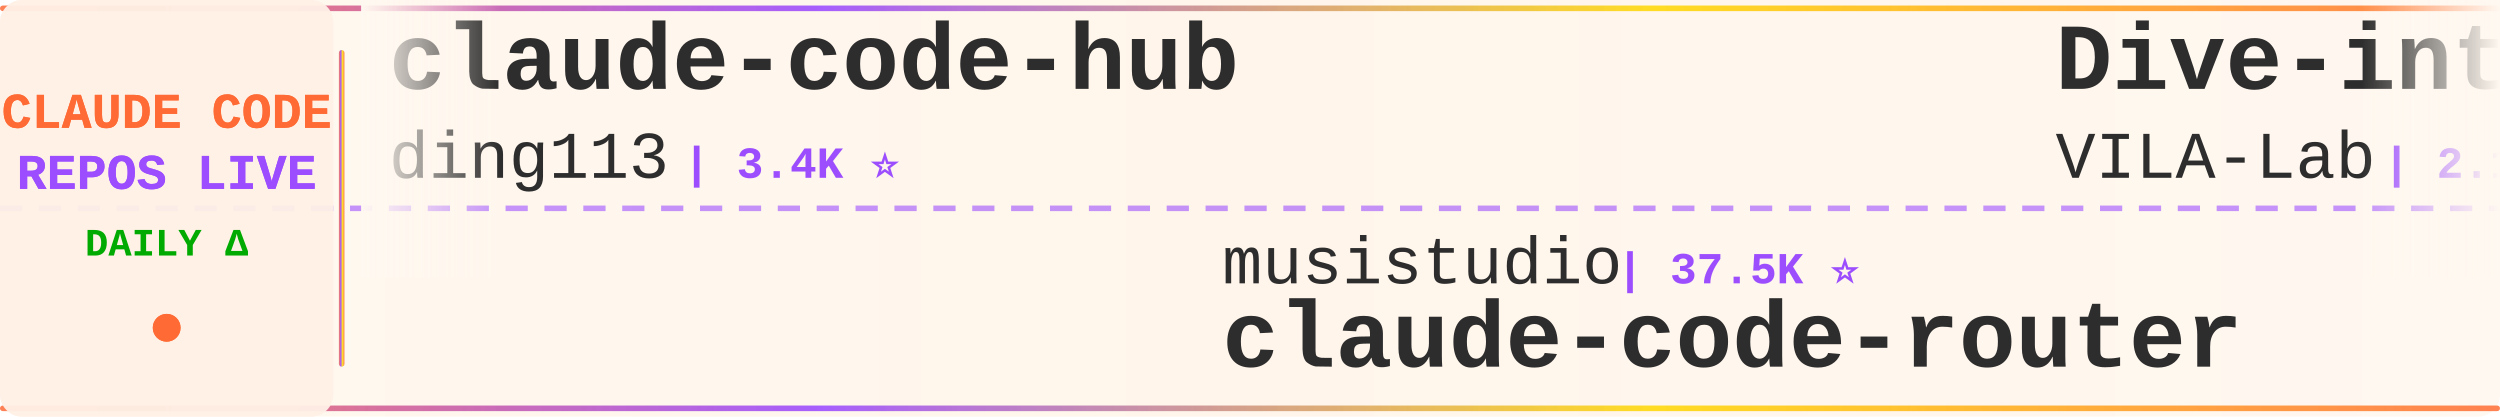
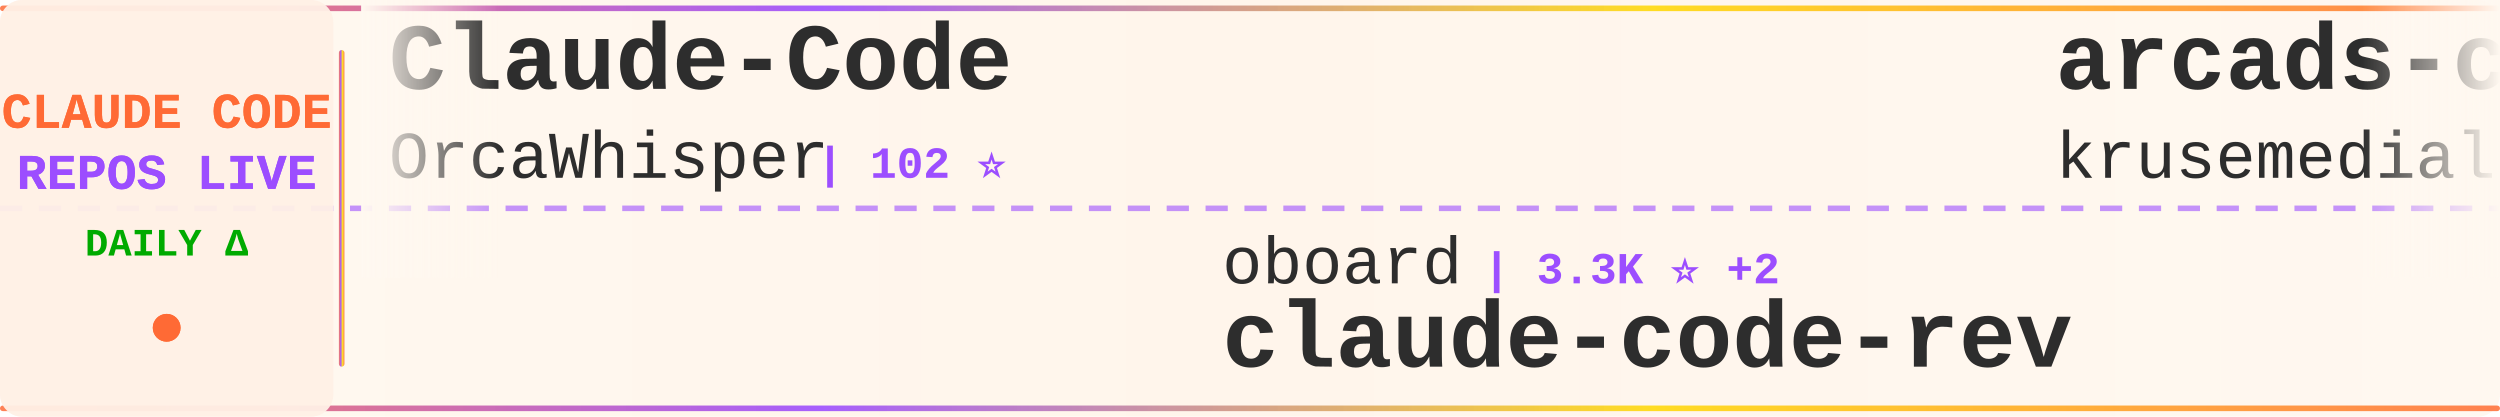
<svg xmlns="http://www.w3.org/2000/svg" width="900" height="150">
  <defs>
    <linearGradient id="tickerBg" x1="0%" y1="0%" x2="100%" y2="0%">
      <stop offset="0%" style="stop-color:#fff8f0;stop-opacity:0.98" />
      <stop offset="50%" style="stop-color:#fff5eb;stop-opacity:1" />
      <stop offset="100%" style="stop-color:#fff8f0;stop-opacity:0.98" />
    </linearGradient>
    <linearGradient id="borderGrad" x1="0%" y1="0%" x2="100%" y2="0%">
      <stop offset="0%" style="stop-color:#FF6B35;stop-opacity:0.85">
        <animate attributeName="stop-opacity" values="0.85;1;0.85" dur="2s" repeatCount="indefinite" />
      </stop>
      <stop offset="33%" style="stop-color:#9C4EFF;stop-opacity:0.9">
        <animate attributeName="stop-opacity" values="0.9;1;0.9" dur="2.2s" repeatCount="indefinite" />
      </stop>
      <stop offset="66%" style="stop-color:#FFD700;stop-opacity:0.85">
        <animate attributeName="stop-opacity" values="0.85;1;0.85" dur="1.8s" repeatCount="indefinite" />
      </stop>
      <stop offset="100%" style="stop-color:#FF6B35;stop-opacity:0.85">
        <animate attributeName="stop-opacity" values="0.85;1;0.85" dur="2s" repeatCount="indefinite" />
      </stop>
    </linearGradient>
    <filter id="textGlow">
      <feGaussianBlur stdDeviation="0.15" result="coloredBlur" />
      <feMerge>
        <feMergeNode in="coloredBlur" />
        <feMergeNode in="SourceGraphic" />
      </feMerge>
    </filter>
    <filter id="metricGlow">
      <feGaussianBlur stdDeviation="0.2" result="coloredBlur" />
      <feMerge>
        <feMergeNode in="coloredBlur" />
        <feMergeNode in="SourceGraphic" />
      </feMerge>
    </filter>
    <linearGradient id="leftFade" x1="0%" y1="0%" x2="100%" y2="0%">
      <stop offset="0%" style="stop-color:#fff8f0;stop-opacity:1" />
      <stop offset="100%" style="stop-color:#fff8f0;stop-opacity:0" />
    </linearGradient>
    <linearGradient id="rightFade" x1="0%" y1="0%" x2="100%" y2="0%">
      <stop offset="0%" style="stop-color:#fff8f0;stop-opacity:0" />
      <stop offset="100%" style="stop-color:#fff8f0;stop-opacity:1" />
    </linearGradient>
  </defs>
  <rect width="900" height="150" fill="url(#tickerBg)" rx="8" />
  <rect x="0" y="2" width="900" height="2" fill="url(#borderGrad)" rx="1" />
  <rect x="0" y="146" width="900" height="2" fill="url(#borderGrad)" rx="1" />
  <line x1="0" y1="75" x2="900" y2="75" stroke="#9C4EFF" stroke-width="2" stroke-dasharray="8 6" opacity="0.6" />
  <rect x="0" y="0" width="120" height="150" fill="#fff0e6" opacity="0.95" rx="8" />
  <text x="60" y="46" font-family="'Courier New', monospace" font-size="18" font-weight="bold" fill="#FF6B35" text-anchor="middle" filter="url(#textGlow)">
    CLAUDE CODE
  </text>
  <text x="60" y="68" font-family="'Courier New', monospace" font-size="18" font-weight="bold" fill="#9C4EFF" text-anchor="middle" filter="url(#textGlow)">
    REPOS LIVE
  </text>
  <text x="60" y="92" font-family="'Courier New', monospace" font-size="14" font-weight="bold" fill="#00aa00" text-anchor="middle">
    DAILY Δ
  </text>
  <circle cx="60" cy="118" r="5" fill="#FF6B35" filter="url(#metricGlow)">
    <animate attributeName="r" values="4;6;4" dur="1.5s" repeatCount="indefinite" />
    <animate attributeName="opacity" values="0.6;1;0.6" dur="1.5s" repeatCount="indefinite" />
  </circle>
  <rect x="122" y="18" width="2" height="114" fill="url(#borderGrad)" rx="1" />
  <clipPath id="tickerClip">
    <rect x="130" y="0" width="770" height="150" />
  </clipPath>
  <g clip-path="url(#tickerClip)">
    <g id="tickerItems">
      <animateTransform attributeName="transform" attributeType="XML" type="translate" from="0 0" to="-3000 0" dur="54s" repeatCount="indefinite" />
      <g transform="translate(0, 0)">
-         <text x="140" y="32" font-family="'Courier New', monospace" font-size="34" font-weight="bold" fill="#2d2d2d">claude-code-hub</text>
-         <text x="140" y="64" font-family="'Courier New', monospace" font-size="24" font-weight="normal" fill="#2d2d2d" opacity="1.0">ding113</text>
-         <text x="246" y="64" font-family="'Courier New', monospace" font-size="16" font-weight="bold" fill="#9C4EFF"> | 3.4K ⭐</text>
+         <text x="140" y="32" font-family="'Courier New', monospace" font-size="34" font-weight="bold" fill="#2d2d2d">Claude-Code</text>
+         <text x="140" y="64" font-family="'Courier New', monospace" font-size="24" font-weight="normal" fill="#2d2d2d" opacity="1.0">OrcaWhisper</text>
+         <text x="294" y="64" font-family="'Courier New', monospace" font-size="16" font-weight="bold" fill="#9C4EFF"> | 102 ⭐</text>
      </g>
      <g transform="translate(300, 0)">
-         <text x="140" y="102" font-family="'Courier New', monospace" font-size="24" font-weight="normal" fill="#2d2d2d" opacity="1.0">musistudio</text>
-         <text x="282" y="102" font-family="'Courier New', monospace" font-size="16" font-weight="bold" fill="#9C4EFF"> | 37.5K ⭐</text>
-         <text x="140" y="132" font-family="'Courier New', monospace" font-size="34" font-weight="bold" fill="#2d2d2d">claude-code-router</text>
+         <text x="140" y="102" font-family="'Courier New', monospace" font-size="24" font-weight="normal" fill="#2d2d2d" opacity="1.0">oboard</text>
+         <text x="234" y="102" font-family="'Courier New', monospace" font-size="16" font-weight="bold" fill="#9C4EFF"> | 3.3K ⭐ +2</text>
+         <text x="140" y="132" font-family="'Courier New', monospace" font-size="34" font-weight="bold" fill="#2d2d2d">claude-code-rev</text>
      </g>
      <g transform="translate(600, 0)">
-         <text x="140" y="32" font-family="'Courier New', monospace" font-size="34" font-weight="bold" fill="#2d2d2d">Dive-into-Claude-Code</text>
-         <text x="140" y="64" font-family="'Courier New', monospace" font-size="24" font-weight="normal" fill="#2d2d2d" opacity="1.0">VILA-Lab</text>
-         <text x="258" y="64" font-family="'Courier New', monospace" font-size="16" font-weight="bold" fill="#9C4EFF"> | 2.1K ⭐</text>
+         <text x="140" y="32" font-family="'Courier New', monospace" font-size="34" font-weight="bold" fill="#2d2d2d">arcads-claude-code</text>
+         <text x="140" y="64" font-family="'Courier New', monospace" font-size="24" font-weight="normal" fill="#2d2d2d" opacity="1.0">krusemediallc</text>
+         <text x="318" y="64" font-family="'Courier New', monospace" font-size="16" font-weight="bold" fill="#9C4EFF"> | 1.6K ⭐ +1</text>
      </g>
      <g transform="translate(900, 0)">
-         <text x="140" y="102" font-family="'Courier New', monospace" font-size="24" font-weight="normal" fill="#2d2d2d" opacity="1.0">overwirehq</text>
-         <text x="282" y="102" font-family="'Courier New', monospace" font-size="16" font-weight="bold" fill="#9C4EFF"> | 2.8K ⭐</text>
-         <text x="140" y="132" font-family="'Courier New', monospace" font-size="34" font-weight="bold" fill="#2d2d2d">claude-code-telegram</text>
+         <text x="140" y="102" font-family="'Courier New', monospace" font-size="24" font-weight="normal" fill="#2d2d2d" opacity="1.0">1rgs</text>
+         <text x="210" y="102" font-family="'Courier New', monospace" font-size="16" font-weight="bold" fill="#9C4EFF"> | 3.8K ⭐ -1</text>
+         <text x="140" y="132" font-family="'Courier New', monospace" font-size="34" font-weight="bold" fill="#2d2d2d">claude-code-proxy</text>
      </g>
      <g transform="translate(1200, 0)">
-         <text x="140" y="32" font-family="'Courier New', monospace" font-size="34" font-weight="bold" fill="#2d2d2d">claude-code-reverse</text>
-         <text x="140" y="64" font-family="'Courier New', monospace" font-size="24" font-weight="normal" fill="#2d2d2d" opacity="1.0">Yuyz0112</text>
-         <text x="258" y="64" font-family="'Courier New', monospace" font-size="16" font-weight="bold" fill="#9C4EFF"> | 2.4K ⭐</text>
+         <text x="140" y="32" font-family="'Courier New', monospace" font-size="34" font-weight="bold" fill="#2d2d2d">claude-code-spec-workflo...</text>
+         <text x="140" y="64" font-family="'Courier New', monospace" font-size="24" font-weight="normal" fill="#2d2d2d" opacity="1.0">Pimzino</text>
+         <text x="246" y="64" font-family="'Courier New', monospace" font-size="16" font-weight="bold" fill="#9C4EFF"> | 3.9K ⭐</text>
      </g>
      <g transform="translate(1500, 0)">
-         <text x="140" y="102" font-family="'Courier New', monospace" font-size="24" font-weight="normal" fill="#2d2d2d" opacity="1.0">fuergaosi233</text>
-         <text x="306" y="102" font-family="'Courier New', monospace" font-size="16" font-weight="bold" fill="#9C4EFF"> | 2.8K ⭐</text>
-         <text x="140" y="132" font-family="'Courier New', monospace" font-size="34" font-weight="bold" fill="#2d2d2d">claude-code-proxy</text>
+         <text x="140" y="102" font-family="'Courier New', monospace" font-size="24" font-weight="normal" fill="#2d2d2d" opacity="1.0">liuup</text>
+         <text x="222" y="102" font-family="'Courier New', monospace" font-size="16" font-weight="bold" fill="#9C4EFF"> | 4.0K ⭐ +1</text>
+         <text x="140" y="132" font-family="'Courier New', monospace" font-size="34" font-weight="bold" fill="#2d2d2d">claude-code-analysis</text>
      </g>
      <g transform="translate(1800, 0)">
-         <text x="140" y="32" font-family="'Courier New', monospace" font-size="34" font-weight="bold" fill="#2d2d2d">claude-code-proxy</text>
-         <text x="140" y="64" font-family="'Courier New', monospace" font-size="24" font-weight="normal" fill="#2d2d2d" opacity="1.0">1rgs</text>
-         <text x="210" y="64" font-family="'Courier New', monospace" font-size="16" font-weight="bold" fill="#9C4EFF"> | 3.8K ⭐</text>
+         <text x="140" y="32" font-family="'Courier New', monospace" font-size="34" font-weight="bold" fill="#2d2d2d">claude-code-ultimate-gui...</text>
+         <text x="140" y="64" font-family="'Courier New', monospace" font-size="24" font-weight="normal" fill="#2d2d2d" opacity="1.0">FlorianBruniaux</text>
+         <text x="342" y="64" font-family="'Courier New', monospace" font-size="16" font-weight="bold" fill="#9C4EFF"> | 6.1K ⭐ +1</text>
      </g>
      <g transform="translate(2100, 0)">
-         <text x="140" y="102" font-family="'Courier New', monospace" font-size="24" font-weight="normal" fill="#2d2d2d" opacity="1.0">farion1231</text>
-         <text x="282" y="102" font-family="'Courier New', monospace" font-size="16" font-weight="bold" fill="#9C4EFF"> | 139.1K ⭐ +32</text>
-         <text x="140" y="132" font-family="'Courier New', monospace" font-size="34" font-weight="bold" fill="#2d2d2d">cc-switch</text>
-       </g>
-       <g transform="translate(2400, 0)">
-         <text x="140" y="32" font-family="'Courier New', monospace" font-size="34" font-weight="bold" fill="#2d2d2d">everything-claude-code</text>
-         <text x="140" y="64" font-family="'Courier New', monospace" font-size="24" font-weight="normal" fill="#2d2d2d" opacity="1.0">WorldFlowAI</text>
-         <text x="294" y="64" font-family="'Courier New', monospace" font-size="16" font-weight="bold" fill="#9C4EFF"> | 3.8K ⭐ +11</text>
-       </g>
-       <g transform="translate(2700, 0)">
        <text x="140" y="102" font-family="'Courier New', monospace" font-size="24" font-weight="normal" fill="#2d2d2d" opacity="1.0">jqueryscript</text>
        <text x="306" y="102" font-family="'Courier New', monospace" font-size="16" font-weight="bold" fill="#9C4EFF"> | 520 ⭐</text>
        <text x="140" y="132" font-family="'Courier New', monospace" font-size="34" font-weight="bold" fill="#2d2d2d">awesome-claude-code</text>
      </g>
+       <g transform="translate(2400, 0)">
+         <text x="140" y="32" font-family="'Courier New', monospace" font-size="34" font-weight="bold" fill="#2d2d2d">claude-code-tips</text>
+         <text x="140" y="64" font-family="'Courier New', monospace" font-size="24" font-weight="normal" fill="#2d2d2d" opacity="1.0">ykdojo</text>
+         <text x="234" y="64" font-family="'Courier New', monospace" font-size="16" font-weight="bold" fill="#9C4EFF"> | 10.2K ⭐ +2</text>
+       </g>
+       <g transform="translate(2700, 0)">
+         <text x="140" y="102" font-family="'Courier New', monospace" font-size="24" font-weight="normal" fill="#2d2d2d" opacity="1.0">Cranot</text>
+         <text x="234" y="102" font-family="'Courier New', monospace" font-size="16" font-weight="bold" fill="#9C4EFF"> | 2.9K ⭐</text>
+         <text x="140" y="132" font-family="'Courier New', monospace" font-size="34" font-weight="bold" fill="#2d2d2d">claude-code-guide</text>
+       </g>
      <g transform="translate(3000, 0)">
-         <text x="140" y="32" font-family="'Courier New', monospace" font-size="34" font-weight="bold" fill="#2d2d2d">claude-code-hub</text>
-         <text x="140" y="64" font-family="'Courier New', monospace" font-size="24" font-weight="normal" fill="#2d2d2d" opacity="1.0">ding113</text>
-         <text x="246" y="64" font-family="'Courier New', monospace" font-size="16" font-weight="bold" fill="#9C4EFF"> | 3.4K ⭐</text>
+         <text x="140" y="32" font-family="'Courier New', monospace" font-size="34" font-weight="bold" fill="#2d2d2d">Claude-Code</text>
+         <text x="140" y="64" font-family="'Courier New', monospace" font-size="24" font-weight="normal" fill="#2d2d2d" opacity="1.0">OrcaWhisper</text>
+         <text x="294" y="64" font-family="'Courier New', monospace" font-size="16" font-weight="bold" fill="#9C4EFF"> | 102 ⭐</text>
      </g>
      <g transform="translate(3300, 0)">
-         <text x="140" y="102" font-family="'Courier New', monospace" font-size="24" font-weight="normal" fill="#2d2d2d" opacity="1.0">musistudio</text>
-         <text x="282" y="102" font-family="'Courier New', monospace" font-size="16" font-weight="bold" fill="#9C4EFF"> | 37.5K ⭐</text>
-         <text x="140" y="132" font-family="'Courier New', monospace" font-size="34" font-weight="bold" fill="#2d2d2d">claude-code-router</text>
+         <text x="140" y="102" font-family="'Courier New', monospace" font-size="24" font-weight="normal" fill="#2d2d2d" opacity="1.0">oboard</text>
+         <text x="234" y="102" font-family="'Courier New', monospace" font-size="16" font-weight="bold" fill="#9C4EFF"> | 3.3K ⭐ +2</text>
+         <text x="140" y="132" font-family="'Courier New', monospace" font-size="34" font-weight="bold" fill="#2d2d2d">claude-code-rev</text>
      </g>
      <g transform="translate(3600, 0)">
-         <text x="140" y="32" font-family="'Courier New', monospace" font-size="34" font-weight="bold" fill="#2d2d2d">Dive-into-Claude-Code</text>
-         <text x="140" y="64" font-family="'Courier New', monospace" font-size="24" font-weight="normal" fill="#2d2d2d" opacity="1.0">VILA-Lab</text>
-         <text x="258" y="64" font-family="'Courier New', monospace" font-size="16" font-weight="bold" fill="#9C4EFF"> | 2.1K ⭐</text>
+         <text x="140" y="32" font-family="'Courier New', monospace" font-size="34" font-weight="bold" fill="#2d2d2d">arcads-claude-code</text>
+         <text x="140" y="64" font-family="'Courier New', monospace" font-size="24" font-weight="normal" fill="#2d2d2d" opacity="1.0">krusemediallc</text>
+         <text x="318" y="64" font-family="'Courier New', monospace" font-size="16" font-weight="bold" fill="#9C4EFF"> | 1.6K ⭐ +1</text>
      </g>
      <g transform="translate(3900, 0)">
-         <text x="140" y="102" font-family="'Courier New', monospace" font-size="24" font-weight="normal" fill="#2d2d2d" opacity="1.0">overwirehq</text>
-         <text x="282" y="102" font-family="'Courier New', monospace" font-size="16" font-weight="bold" fill="#9C4EFF"> | 2.8K ⭐</text>
-         <text x="140" y="132" font-family="'Courier New', monospace" font-size="34" font-weight="bold" fill="#2d2d2d">claude-code-telegram</text>
+         <text x="140" y="102" font-family="'Courier New', monospace" font-size="24" font-weight="normal" fill="#2d2d2d" opacity="1.0">1rgs</text>
+         <text x="210" y="102" font-family="'Courier New', monospace" font-size="16" font-weight="bold" fill="#9C4EFF"> | 3.8K ⭐ -1</text>
+         <text x="140" y="132" font-family="'Courier New', monospace" font-size="34" font-weight="bold" fill="#2d2d2d">claude-code-proxy</text>
      </g>
    </g>
  </g>
  <rect x="130" y="0" width="50" height="100" fill="url(#leftFade)" />
  <rect x="850" y="0" width="50" height="100" fill="url(#rightFade)" />
</svg>
